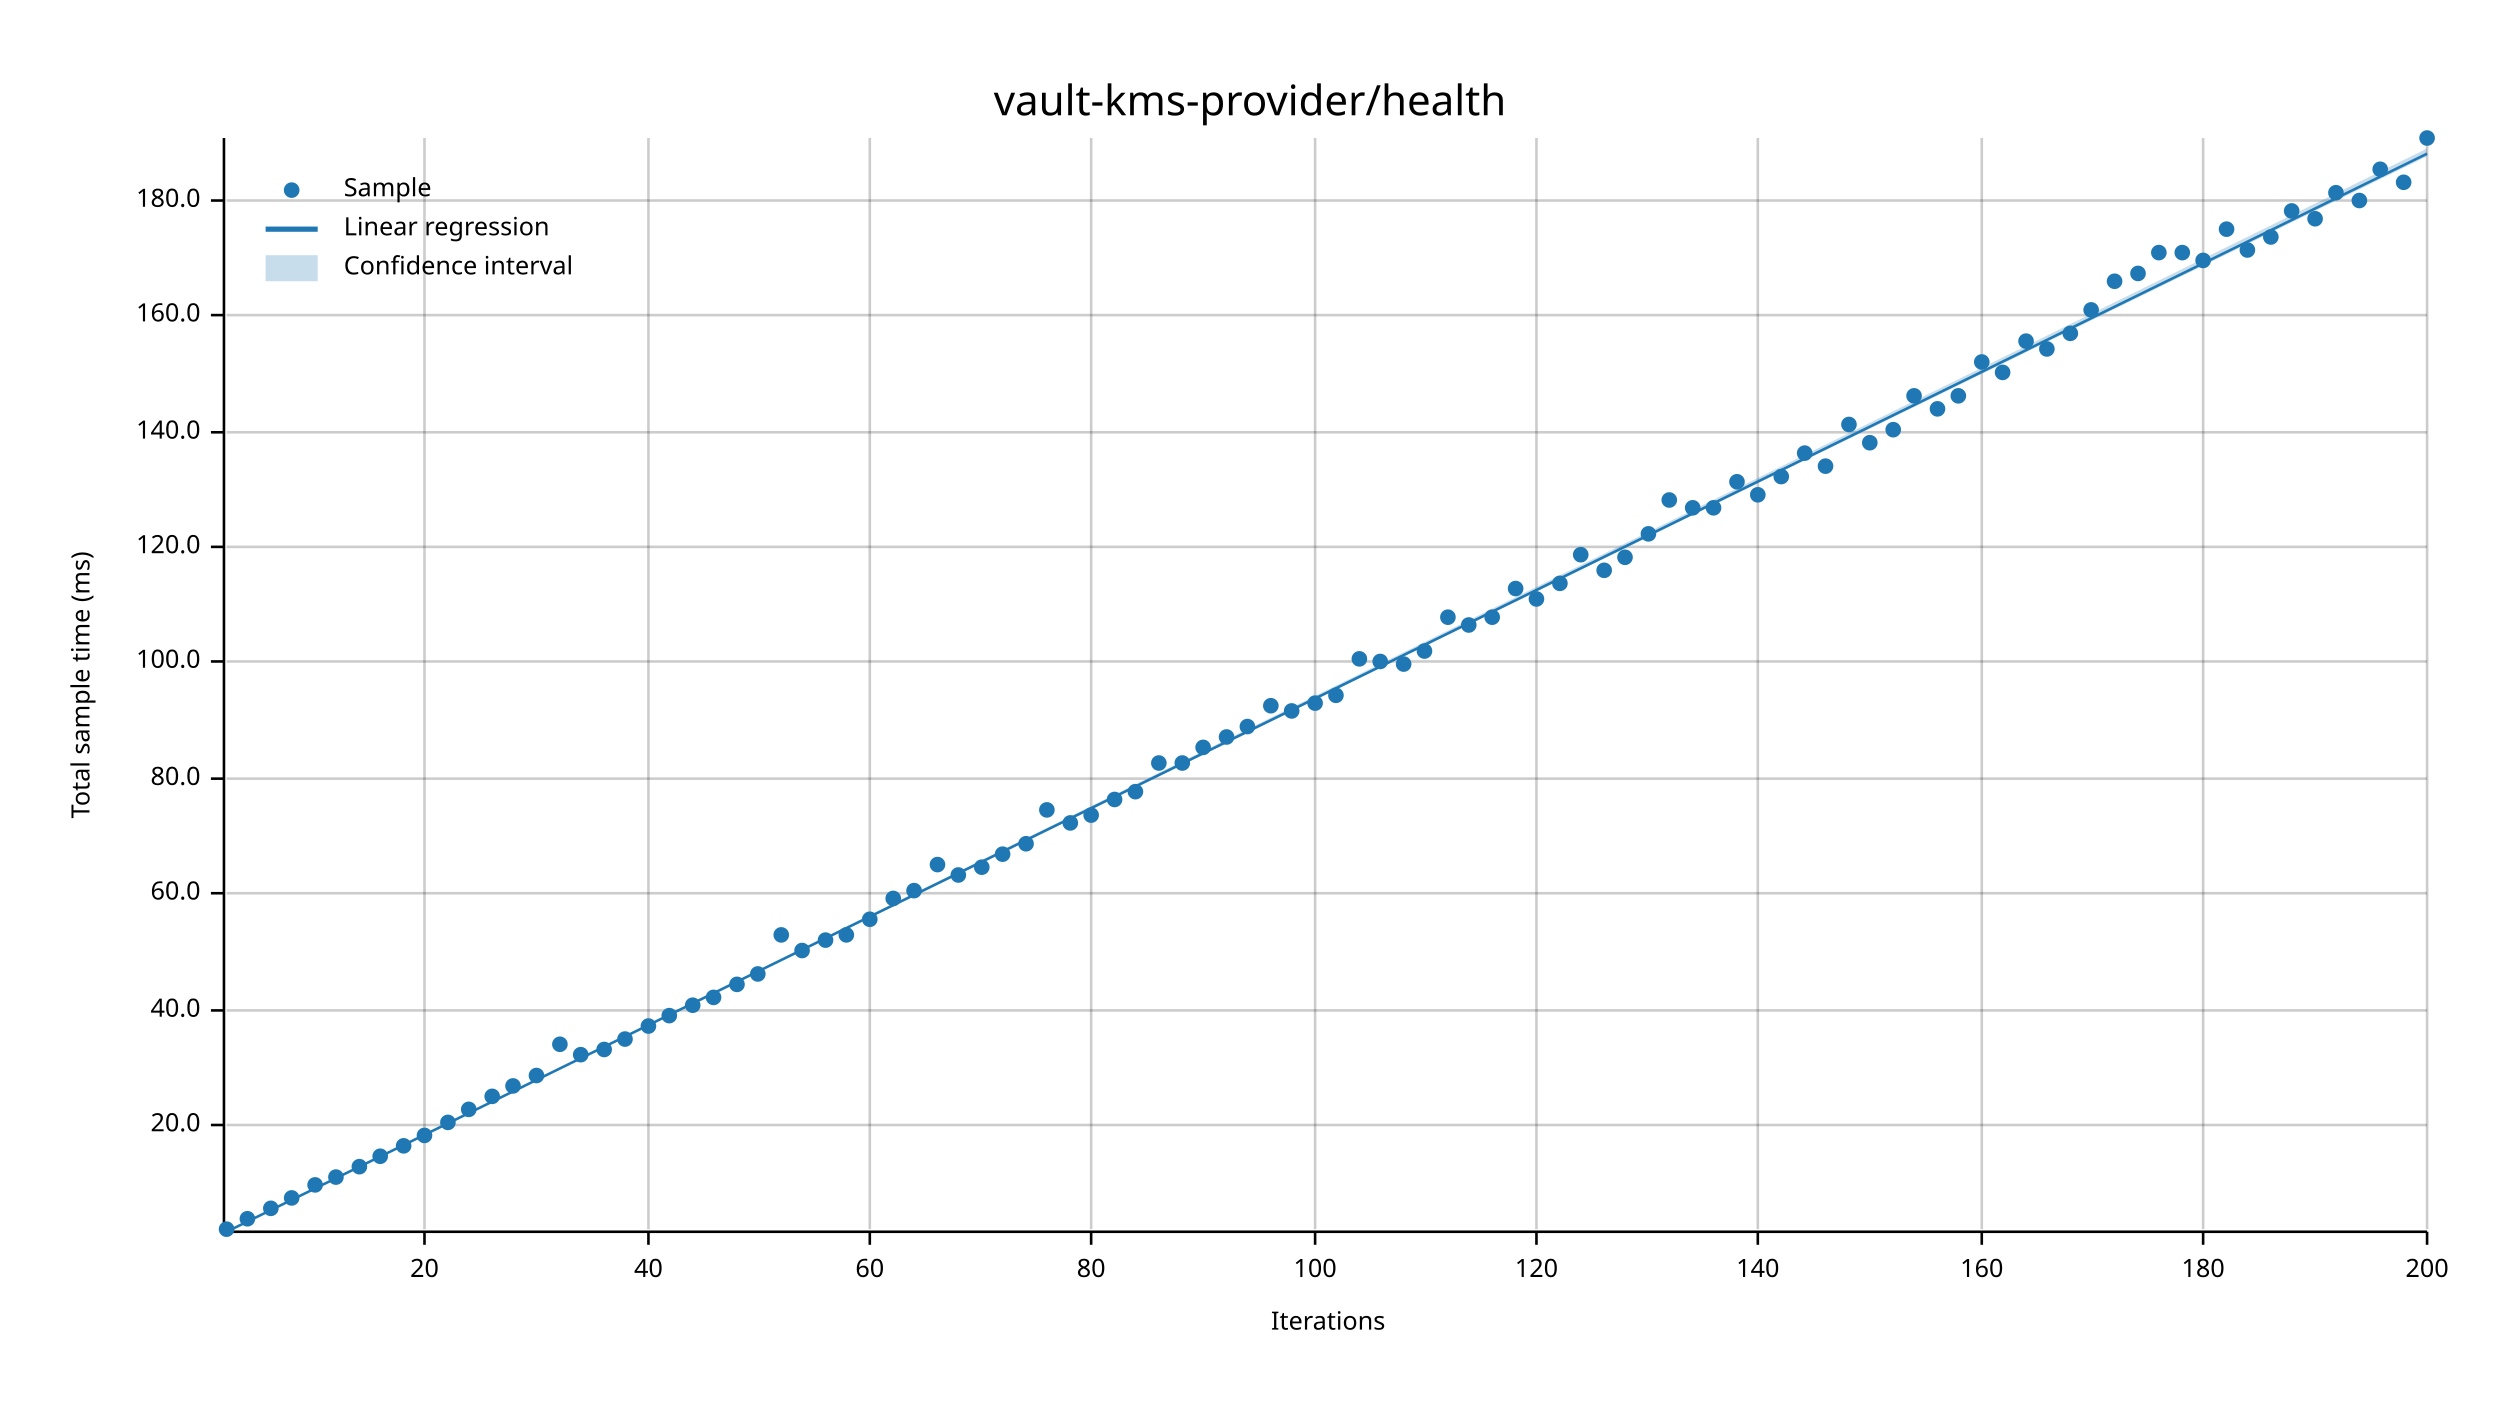
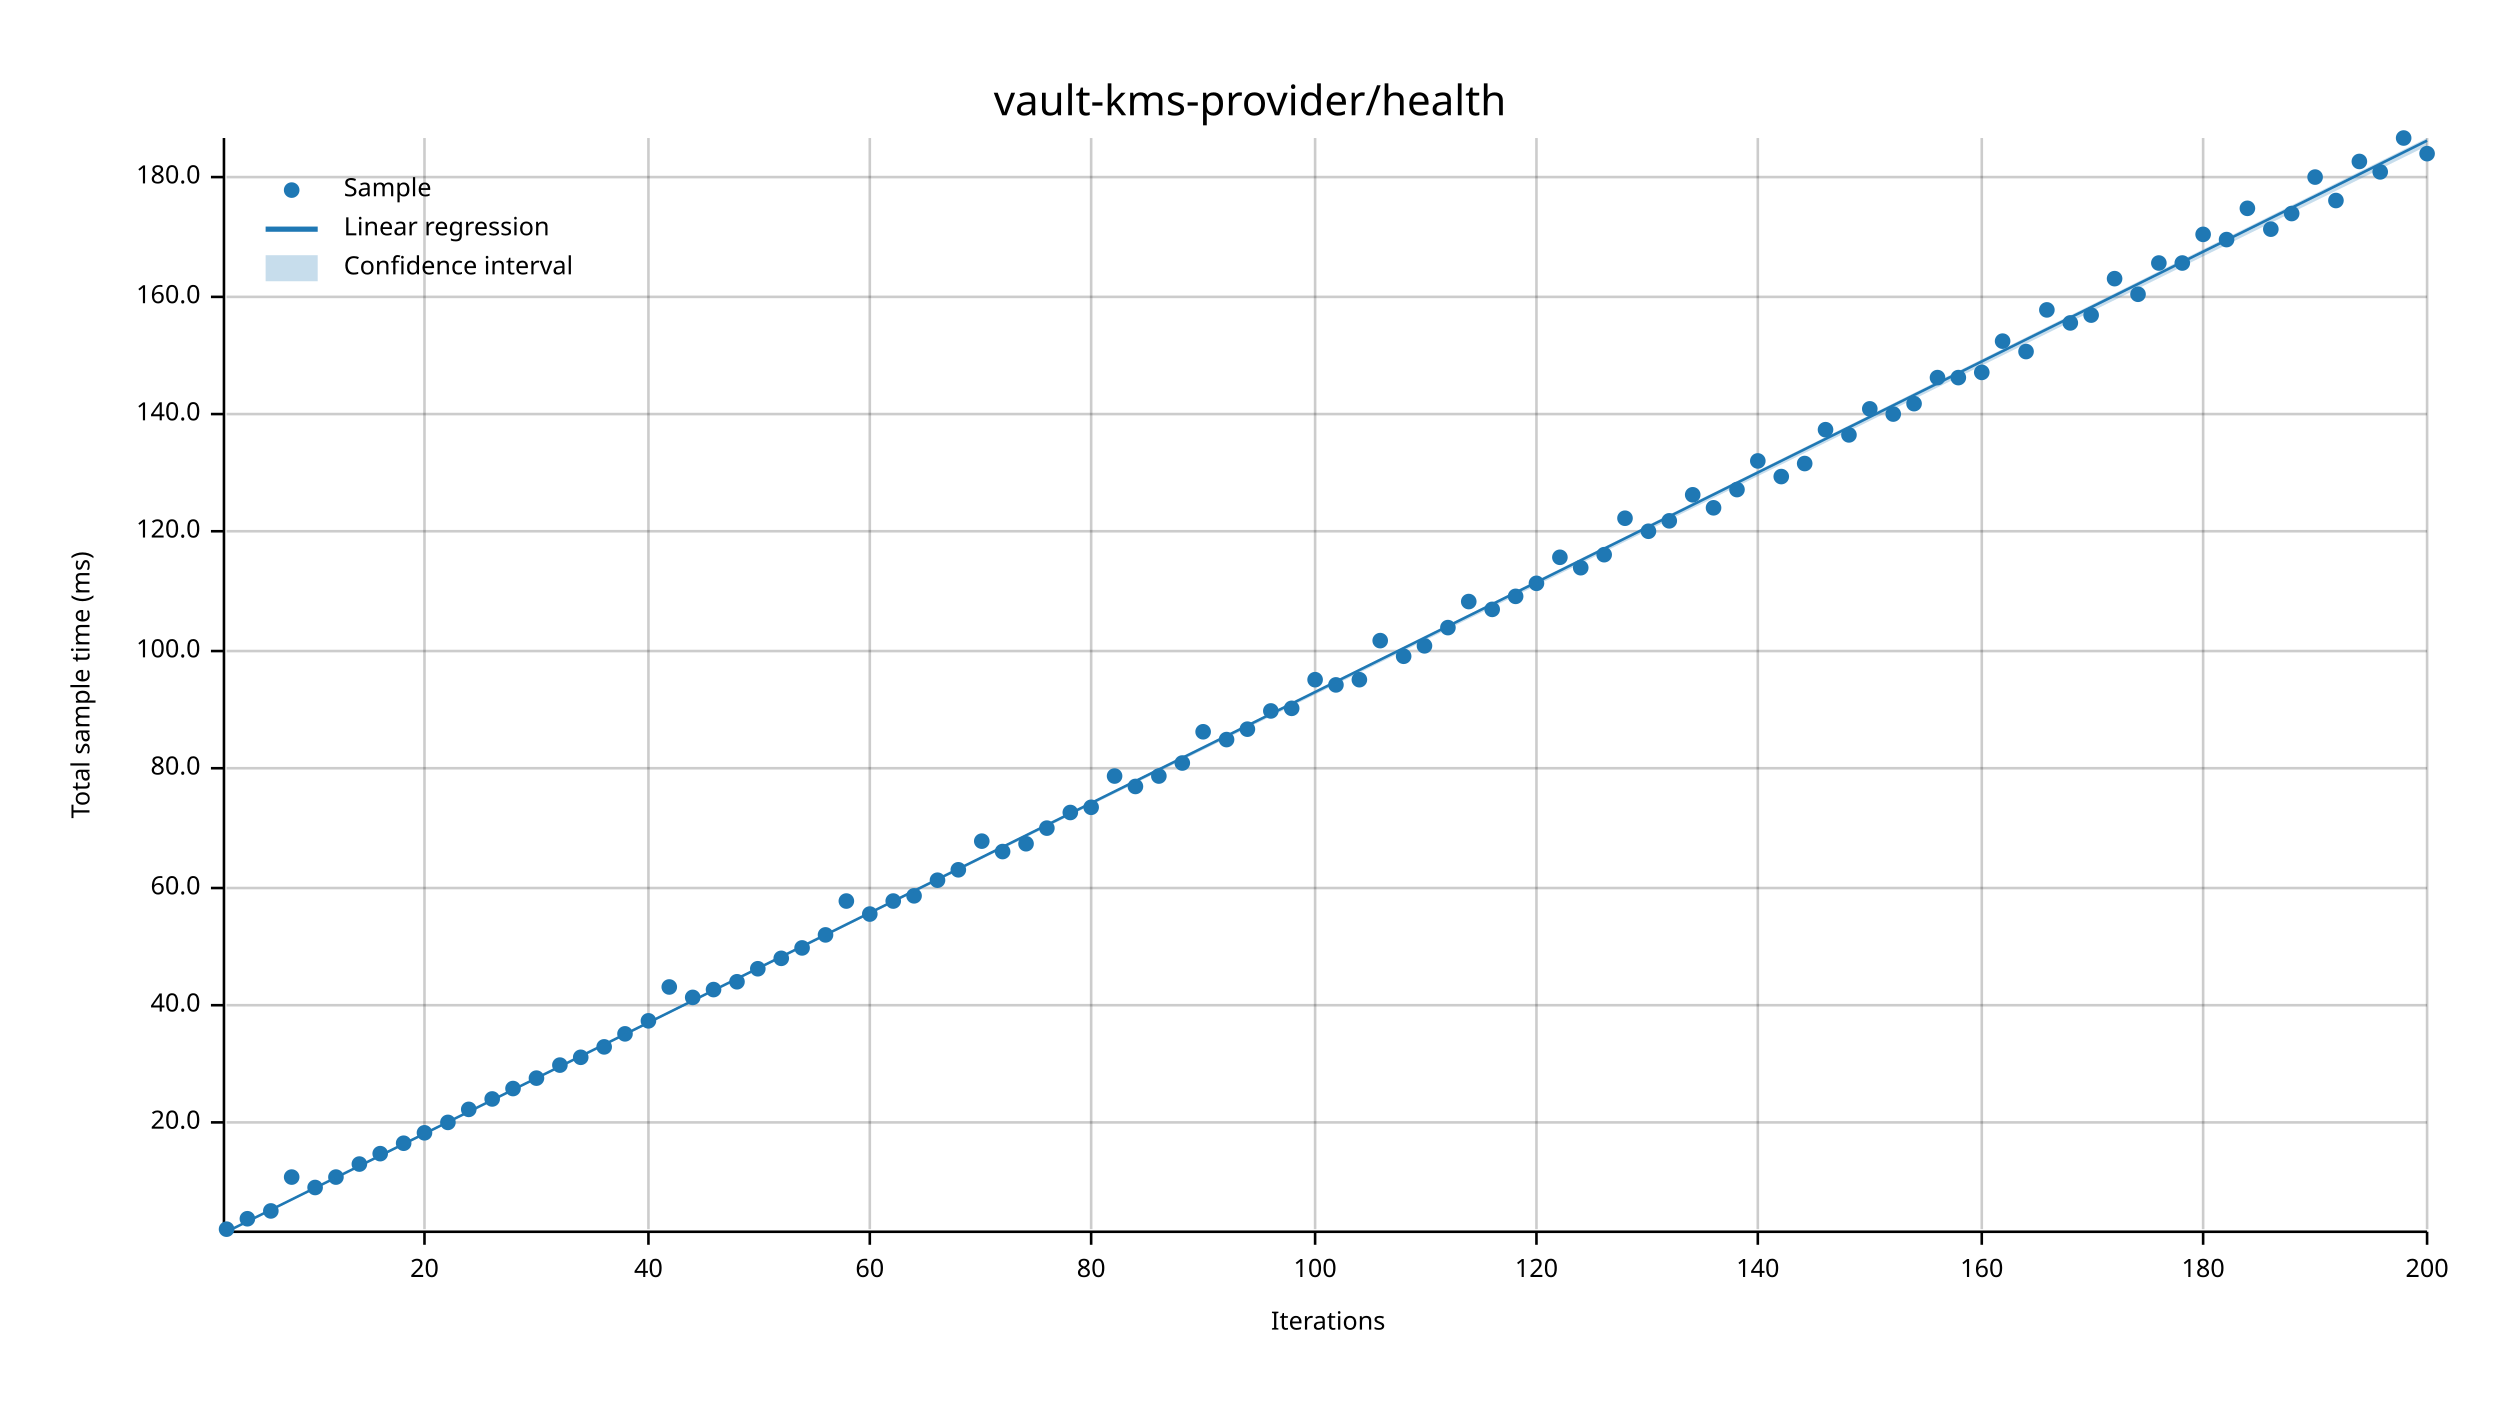
<svg xmlns="http://www.w3.org/2000/svg" width="960" height="540" viewBox="0 0 960 540">
  <text x="480" y="32" dy="0.76em" text-anchor="middle" font-family="sans-serif" font-size="16.129" opacity="1" fill="#000000">
vault-kms-provider/health
</text>
  <text x="27" y="263" dy="0.76em" text-anchor="middle" font-family="sans-serif" font-size="9.677" opacity="1" fill="#000000" transform="rotate(270, 27, 263)">
Total sample time (ms)
</text>
  <text x="510" y="513" dy="-0.5ex" text-anchor="middle" font-family="sans-serif" font-size="9.677" opacity="1" fill="#000000">
Iterations
</text>
  <line opacity="0.2" stroke="#000000" stroke-width="1" x1="163" y1="472" x2="163" y2="53" />
  <line opacity="0.2" stroke="#000000" stroke-width="1" x1="249" y1="472" x2="249" y2="53" />
  <line opacity="0.2" stroke="#000000" stroke-width="1" x1="334" y1="472" x2="334" y2="53" />
  <line opacity="0.2" stroke="#000000" stroke-width="1" x1="419" y1="472" x2="419" y2="53" />
  <line opacity="0.2" stroke="#000000" stroke-width="1" x1="505" y1="472" x2="505" y2="53" />
  <line opacity="0.2" stroke="#000000" stroke-width="1" x1="590" y1="472" x2="590" y2="53" />
  <line opacity="0.2" stroke="#000000" stroke-width="1" x1="675" y1="472" x2="675" y2="53" />
  <line opacity="0.2" stroke="#000000" stroke-width="1" x1="761" y1="472" x2="761" y2="53" />
  <line opacity="0.2" stroke="#000000" stroke-width="1" x1="846" y1="472" x2="846" y2="53" />
  <line opacity="0.2" stroke="#000000" stroke-width="1" x1="932" y1="472" x2="932" y2="53" />
-   <line opacity="0.2" stroke="#000000" stroke-width="1" x1="87" y1="432" x2="932" y2="432" />
-   <line opacity="0.2" stroke="#000000" stroke-width="1" x1="87" y1="388" x2="932" y2="388" />
-   <line opacity="0.2" stroke="#000000" stroke-width="1" x1="87" y1="343" x2="932" y2="343" />
-   <line opacity="0.2" stroke="#000000" stroke-width="1" x1="87" y1="299" x2="932" y2="299" />
-   <line opacity="0.2" stroke="#000000" stroke-width="1" x1="87" y1="254" x2="932" y2="254" />
-   <line opacity="0.2" stroke="#000000" stroke-width="1" x1="87" y1="210" x2="932" y2="210" />
-   <line opacity="0.2" stroke="#000000" stroke-width="1" x1="87" y1="166" x2="932" y2="166" />
-   <line opacity="0.2" stroke="#000000" stroke-width="1" x1="87" y1="121" x2="932" y2="121" />
-   <line opacity="0.2" stroke="#000000" stroke-width="1" x1="87" y1="77" x2="932" y2="77" />
+   <line opacity="0.2" stroke="#000000" stroke-width="1" x1="87" y1="431" x2="932" y2="431" />
+   <line opacity="0.2" stroke="#000000" stroke-width="1" x1="87" y1="386" x2="932" y2="386" />
+   <line opacity="0.2" stroke="#000000" stroke-width="1" x1="87" y1="341" x2="932" y2="341" />
+   <line opacity="0.2" stroke="#000000" stroke-width="1" x1="87" y1="295" x2="932" y2="295" />
+   <line opacity="0.2" stroke="#000000" stroke-width="1" x1="87" y1="250" x2="932" y2="250" />
+   <line opacity="0.2" stroke="#000000" stroke-width="1" x1="87" y1="204" x2="932" y2="204" />
+   <line opacity="0.2" stroke="#000000" stroke-width="1" x1="87" y1="159" x2="932" y2="159" />
+   <line opacity="0.2" stroke="#000000" stroke-width="1" x1="87" y1="114" x2="932" y2="114" />
+   <line opacity="0.2" stroke="#000000" stroke-width="1" x1="87" y1="68" x2="932" y2="68" />
  <polyline fill="none" opacity="1" stroke="#000000" stroke-width="1" points="86,53 86,472 " />
-   <text x="77" y="432" dy="0.5ex" text-anchor="end" font-family="sans-serif" font-size="9.677" opacity="1" fill="#000000">
+   <text x="77" y="431" dy="0.5ex" text-anchor="end" font-family="sans-serif" font-size="9.677" opacity="1" fill="#000000">
20.0
</text>
-   <polyline fill="none" opacity="1" stroke="#000000" stroke-width="1" points="81,432 86,432 " />
-   <text x="77" y="388" dy="0.5ex" text-anchor="end" font-family="sans-serif" font-size="9.677" opacity="1" fill="#000000">
+   <polyline fill="none" opacity="1" stroke="#000000" stroke-width="1" points="81,431 86,431 " />
+   <text x="77" y="386" dy="0.5ex" text-anchor="end" font-family="sans-serif" font-size="9.677" opacity="1" fill="#000000">
40.0
</text>
-   <polyline fill="none" opacity="1" stroke="#000000" stroke-width="1" points="81,388 86,388 " />
-   <text x="77" y="343" dy="0.5ex" text-anchor="end" font-family="sans-serif" font-size="9.677" opacity="1" fill="#000000">
+   <polyline fill="none" opacity="1" stroke="#000000" stroke-width="1" points="81,386 86,386 " />
+   <text x="77" y="341" dy="0.5ex" text-anchor="end" font-family="sans-serif" font-size="9.677" opacity="1" fill="#000000">
60.0
</text>
-   <polyline fill="none" opacity="1" stroke="#000000" stroke-width="1" points="81,343 86,343 " />
-   <text x="77" y="299" dy="0.5ex" text-anchor="end" font-family="sans-serif" font-size="9.677" opacity="1" fill="#000000">
+   <polyline fill="none" opacity="1" stroke="#000000" stroke-width="1" points="81,341 86,341 " />
+   <text x="77" y="295" dy="0.5ex" text-anchor="end" font-family="sans-serif" font-size="9.677" opacity="1" fill="#000000">
80.0
</text>
-   <polyline fill="none" opacity="1" stroke="#000000" stroke-width="1" points="81,299 86,299 " />
-   <text x="77" y="254" dy="0.5ex" text-anchor="end" font-family="sans-serif" font-size="9.677" opacity="1" fill="#000000">
+   <polyline fill="none" opacity="1" stroke="#000000" stroke-width="1" points="81,295 86,295 " />
+   <text x="77" y="250" dy="0.5ex" text-anchor="end" font-family="sans-serif" font-size="9.677" opacity="1" fill="#000000">
100.0
</text>
-   <polyline fill="none" opacity="1" stroke="#000000" stroke-width="1" points="81,254 86,254 " />
-   <text x="77" y="210" dy="0.5ex" text-anchor="end" font-family="sans-serif" font-size="9.677" opacity="1" fill="#000000">
+   <polyline fill="none" opacity="1" stroke="#000000" stroke-width="1" points="81,250 86,250 " />
+   <text x="77" y="204" dy="0.5ex" text-anchor="end" font-family="sans-serif" font-size="9.677" opacity="1" fill="#000000">
120.0
</text>
-   <polyline fill="none" opacity="1" stroke="#000000" stroke-width="1" points="81,210 86,210 " />
-   <text x="77" y="166" dy="0.5ex" text-anchor="end" font-family="sans-serif" font-size="9.677" opacity="1" fill="#000000">
+   <polyline fill="none" opacity="1" stroke="#000000" stroke-width="1" points="81,204 86,204 " />
+   <text x="77" y="159" dy="0.5ex" text-anchor="end" font-family="sans-serif" font-size="9.677" opacity="1" fill="#000000">
140.0
</text>
-   <polyline fill="none" opacity="1" stroke="#000000" stroke-width="1" points="81,166 86,166 " />
-   <text x="77" y="121" dy="0.5ex" text-anchor="end" font-family="sans-serif" font-size="9.677" opacity="1" fill="#000000">
+   <polyline fill="none" opacity="1" stroke="#000000" stroke-width="1" points="81,159 86,159 " />
+   <text x="77" y="114" dy="0.5ex" text-anchor="end" font-family="sans-serif" font-size="9.677" opacity="1" fill="#000000">
160.0
</text>
-   <polyline fill="none" opacity="1" stroke="#000000" stroke-width="1" points="81,121 86,121 " />
-   <text x="77" y="77" dy="0.5ex" text-anchor="end" font-family="sans-serif" font-size="9.677" opacity="1" fill="#000000">
+   <polyline fill="none" opacity="1" stroke="#000000" stroke-width="1" points="81,114 86,114 " />
+   <text x="77" y="68" dy="0.5ex" text-anchor="end" font-family="sans-serif" font-size="9.677" opacity="1" fill="#000000">
180.0
</text>
-   <polyline fill="none" opacity="1" stroke="#000000" stroke-width="1" points="81,77 86,77 " />
+   <polyline fill="none" opacity="1" stroke="#000000" stroke-width="1" points="81,68 86,68 " />
  <polyline fill="none" opacity="1" stroke="#000000" stroke-width="1" points="87,473 932,473 " />
  <text x="163" y="483" dy="0.76em" text-anchor="middle" font-family="sans-serif" font-size="9.677" opacity="1" fill="#000000">
20
</text>
  <polyline fill="none" opacity="1" stroke="#000000" stroke-width="1" points="163,473 163,478 " />
  <text x="249" y="483" dy="0.76em" text-anchor="middle" font-family="sans-serif" font-size="9.677" opacity="1" fill="#000000">
40
</text>
  <polyline fill="none" opacity="1" stroke="#000000" stroke-width="1" points="249,473 249,478 " />
  <text x="334" y="483" dy="0.76em" text-anchor="middle" font-family="sans-serif" font-size="9.677" opacity="1" fill="#000000">
60
</text>
  <polyline fill="none" opacity="1" stroke="#000000" stroke-width="1" points="334,473 334,478 " />
  <text x="419" y="483" dy="0.76em" text-anchor="middle" font-family="sans-serif" font-size="9.677" opacity="1" fill="#000000">
80
</text>
  <polyline fill="none" opacity="1" stroke="#000000" stroke-width="1" points="419,473 419,478 " />
  <text x="505" y="483" dy="0.76em" text-anchor="middle" font-family="sans-serif" font-size="9.677" opacity="1" fill="#000000">
100
</text>
  <polyline fill="none" opacity="1" stroke="#000000" stroke-width="1" points="505,473 505,478 " />
  <text x="590" y="483" dy="0.76em" text-anchor="middle" font-family="sans-serif" font-size="9.677" opacity="1" fill="#000000">
120
</text>
  <polyline fill="none" opacity="1" stroke="#000000" stroke-width="1" points="590,473 590,478 " />
  <text x="675" y="483" dy="0.76em" text-anchor="middle" font-family="sans-serif" font-size="9.677" opacity="1" fill="#000000">
140
</text>
  <polyline fill="none" opacity="1" stroke="#000000" stroke-width="1" points="675,473 675,478 " />
  <text x="761" y="483" dy="0.76em" text-anchor="middle" font-family="sans-serif" font-size="9.677" opacity="1" fill="#000000">
160
</text>
  <polyline fill="none" opacity="1" stroke="#000000" stroke-width="1" points="761,473 761,478 " />
  <text x="846" y="483" dy="0.76em" text-anchor="middle" font-family="sans-serif" font-size="9.677" opacity="1" fill="#000000">
180
</text>
  <polyline fill="none" opacity="1" stroke="#000000" stroke-width="1" points="846,473 846,478 " />
  <text x="932" y="483" dy="0.76em" text-anchor="middle" font-family="sans-serif" font-size="9.677" opacity="1" fill="#000000">
200
</text>
  <polyline fill="none" opacity="1" stroke="#000000" stroke-width="1" points="932,473 932,478 " />
  <circle cx="87" cy="472" r="3" opacity="1" fill="#1F78B4" stroke="none" stroke-width="1" />
  <circle cx="95" cy="468" r="3" opacity="1" fill="#1F78B4" stroke="none" stroke-width="1" />
-   <circle cx="104" cy="464" r="3" opacity="1" fill="#1F78B4" stroke="none" stroke-width="1" />
-   <circle cx="112" cy="460" r="3" opacity="1" fill="#1F78B4" stroke="none" stroke-width="1" />
-   <circle cx="121" cy="455" r="3" opacity="1" fill="#1F78B4" stroke="none" stroke-width="1" />
+   <circle cx="104" cy="465" r="3" opacity="1" fill="#1F78B4" stroke="none" stroke-width="1" />
+   <circle cx="112" cy="452" r="3" opacity="1" fill="#1F78B4" stroke="none" stroke-width="1" />
+   <circle cx="121" cy="456" r="3" opacity="1" fill="#1F78B4" stroke="none" stroke-width="1" />
  <circle cx="129" cy="452" r="3" opacity="1" fill="#1F78B4" stroke="none" stroke-width="1" />
-   <circle cx="138" cy="448" r="3" opacity="1" fill="#1F78B4" stroke="none" stroke-width="1" />
-   <circle cx="146" cy="444" r="3" opacity="1" fill="#1F78B4" stroke="none" stroke-width="1" />
-   <circle cx="155" cy="440" r="3" opacity="1" fill="#1F78B4" stroke="none" stroke-width="1" />
-   <circle cx="163" cy="436" r="3" opacity="1" fill="#1F78B4" stroke="none" stroke-width="1" />
+   <circle cx="138" cy="447" r="3" opacity="1" fill="#1F78B4" stroke="none" stroke-width="1" />
+   <circle cx="146" cy="443" r="3" opacity="1" fill="#1F78B4" stroke="none" stroke-width="1" />
+   <circle cx="155" cy="439" r="3" opacity="1" fill="#1F78B4" stroke="none" stroke-width="1" />
+   <circle cx="163" cy="435" r="3" opacity="1" fill="#1F78B4" stroke="none" stroke-width="1" />
  <circle cx="172" cy="431" r="3" opacity="1" fill="#1F78B4" stroke="none" stroke-width="1" />
  <circle cx="180" cy="426" r="3" opacity="1" fill="#1F78B4" stroke="none" stroke-width="1" />
-   <circle cx="189" cy="421" r="3" opacity="1" fill="#1F78B4" stroke="none" stroke-width="1" />
-   <circle cx="197" cy="417" r="3" opacity="1" fill="#1F78B4" stroke="none" stroke-width="1" />
-   <circle cx="206" cy="413" r="3" opacity="1" fill="#1F78B4" stroke="none" stroke-width="1" />
-   <circle cx="215" cy="401" r="3" opacity="1" fill="#1F78B4" stroke="none" stroke-width="1" />
-   <circle cx="223" cy="405" r="3" opacity="1" fill="#1F78B4" stroke="none" stroke-width="1" />
-   <circle cx="232" cy="403" r="3" opacity="1" fill="#1F78B4" stroke="none" stroke-width="1" />
-   <circle cx="240" cy="399" r="3" opacity="1" fill="#1F78B4" stroke="none" stroke-width="1" />
-   <circle cx="249" cy="394" r="3" opacity="1" fill="#1F78B4" stroke="none" stroke-width="1" />
-   <circle cx="257" cy="390" r="3" opacity="1" fill="#1F78B4" stroke="none" stroke-width="1" />
-   <circle cx="266" cy="386" r="3" opacity="1" fill="#1F78B4" stroke="none" stroke-width="1" />
-   <circle cx="274" cy="383" r="3" opacity="1" fill="#1F78B4" stroke="none" stroke-width="1" />
-   <circle cx="283" cy="378" r="3" opacity="1" fill="#1F78B4" stroke="none" stroke-width="1" />
-   <circle cx="291" cy="374" r="3" opacity="1" fill="#1F78B4" stroke="none" stroke-width="1" />
-   <circle cx="300" cy="359" r="3" opacity="1" fill="#1F78B4" stroke="none" stroke-width="1" />
-   <circle cx="308" cy="365" r="3" opacity="1" fill="#1F78B4" stroke="none" stroke-width="1" />
-   <circle cx="317" cy="361" r="3" opacity="1" fill="#1F78B4" stroke="none" stroke-width="1" />
-   <circle cx="325" cy="359" r="3" opacity="1" fill="#1F78B4" stroke="none" stroke-width="1" />
-   <circle cx="334" cy="353" r="3" opacity="1" fill="#1F78B4" stroke="none" stroke-width="1" />
-   <circle cx="343" cy="345" r="3" opacity="1" fill="#1F78B4" stroke="none" stroke-width="1" />
-   <circle cx="351" cy="342" r="3" opacity="1" fill="#1F78B4" stroke="none" stroke-width="1" />
-   <circle cx="360" cy="332" r="3" opacity="1" fill="#1F78B4" stroke="none" stroke-width="1" />
-   <circle cx="368" cy="336" r="3" opacity="1" fill="#1F78B4" stroke="none" stroke-width="1" />
-   <circle cx="377" cy="333" r="3" opacity="1" fill="#1F78B4" stroke="none" stroke-width="1" />
-   <circle cx="385" cy="328" r="3" opacity="1" fill="#1F78B4" stroke="none" stroke-width="1" />
+   <circle cx="189" cy="422" r="3" opacity="1" fill="#1F78B4" stroke="none" stroke-width="1" />
+   <circle cx="197" cy="418" r="3" opacity="1" fill="#1F78B4" stroke="none" stroke-width="1" />
+   <circle cx="206" cy="414" r="3" opacity="1" fill="#1F78B4" stroke="none" stroke-width="1" />
+   <circle cx="215" cy="409" r="3" opacity="1" fill="#1F78B4" stroke="none" stroke-width="1" />
+   <circle cx="223" cy="406" r="3" opacity="1" fill="#1F78B4" stroke="none" stroke-width="1" />
+   <circle cx="232" cy="402" r="3" opacity="1" fill="#1F78B4" stroke="none" stroke-width="1" />
+   <circle cx="240" cy="397" r="3" opacity="1" fill="#1F78B4" stroke="none" stroke-width="1" />
+   <circle cx="249" cy="392" r="3" opacity="1" fill="#1F78B4" stroke="none" stroke-width="1" />
+   <circle cx="257" cy="379" r="3" opacity="1" fill="#1F78B4" stroke="none" stroke-width="1" />
+   <circle cx="266" cy="383" r="3" opacity="1" fill="#1F78B4" stroke="none" stroke-width="1" />
+   <circle cx="274" cy="380" r="3" opacity="1" fill="#1F78B4" stroke="none" stroke-width="1" />
+   <circle cx="283" cy="377" r="3" opacity="1" fill="#1F78B4" stroke="none" stroke-width="1" />
+   <circle cx="291" cy="372" r="3" opacity="1" fill="#1F78B4" stroke="none" stroke-width="1" />
+   <circle cx="300" cy="368" r="3" opacity="1" fill="#1F78B4" stroke="none" stroke-width="1" />
+   <circle cx="308" cy="364" r="3" opacity="1" fill="#1F78B4" stroke="none" stroke-width="1" />
+   <circle cx="317" cy="359" r="3" opacity="1" fill="#1F78B4" stroke="none" stroke-width="1" />
+   <circle cx="325" cy="346" r="3" opacity="1" fill="#1F78B4" stroke="none" stroke-width="1" />
+   <circle cx="334" cy="351" r="3" opacity="1" fill="#1F78B4" stroke="none" stroke-width="1" />
+   <circle cx="343" cy="346" r="3" opacity="1" fill="#1F78B4" stroke="none" stroke-width="1" />
+   <circle cx="351" cy="344" r="3" opacity="1" fill="#1F78B4" stroke="none" stroke-width="1" />
+   <circle cx="360" cy="338" r="3" opacity="1" fill="#1F78B4" stroke="none" stroke-width="1" />
+   <circle cx="368" cy="334" r="3" opacity="1" fill="#1F78B4" stroke="none" stroke-width="1" />
+   <circle cx="377" cy="323" r="3" opacity="1" fill="#1F78B4" stroke="none" stroke-width="1" />
+   <circle cx="385" cy="327" r="3" opacity="1" fill="#1F78B4" stroke="none" stroke-width="1" />
  <circle cx="394" cy="324" r="3" opacity="1" fill="#1F78B4" stroke="none" stroke-width="1" />
-   <circle cx="402" cy="311" r="3" opacity="1" fill="#1F78B4" stroke="none" stroke-width="1" />
-   <circle cx="411" cy="316" r="3" opacity="1" fill="#1F78B4" stroke="none" stroke-width="1" />
-   <circle cx="419" cy="313" r="3" opacity="1" fill="#1F78B4" stroke="none" stroke-width="1" />
-   <circle cx="428" cy="307" r="3" opacity="1" fill="#1F78B4" stroke="none" stroke-width="1" />
-   <circle cx="436" cy="304" r="3" opacity="1" fill="#1F78B4" stroke="none" stroke-width="1" />
-   <circle cx="445" cy="293" r="3" opacity="1" fill="#1F78B4" stroke="none" stroke-width="1" />
+   <circle cx="402" cy="318" r="3" opacity="1" fill="#1F78B4" stroke="none" stroke-width="1" />
+   <circle cx="411" cy="312" r="3" opacity="1" fill="#1F78B4" stroke="none" stroke-width="1" />
+   <circle cx="419" cy="310" r="3" opacity="1" fill="#1F78B4" stroke="none" stroke-width="1" />
+   <circle cx="428" cy="298" r="3" opacity="1" fill="#1F78B4" stroke="none" stroke-width="1" />
+   <circle cx="436" cy="302" r="3" opacity="1" fill="#1F78B4" stroke="none" stroke-width="1" />
+   <circle cx="445" cy="298" r="3" opacity="1" fill="#1F78B4" stroke="none" stroke-width="1" />
  <circle cx="454" cy="293" r="3" opacity="1" fill="#1F78B4" stroke="none" stroke-width="1" />
-   <circle cx="462" cy="287" r="3" opacity="1" fill="#1F78B4" stroke="none" stroke-width="1" />
-   <circle cx="471" cy="283" r="3" opacity="1" fill="#1F78B4" stroke="none" stroke-width="1" />
-   <circle cx="479" cy="279" r="3" opacity="1" fill="#1F78B4" stroke="none" stroke-width="1" />
-   <circle cx="488" cy="271" r="3" opacity="1" fill="#1F78B4" stroke="none" stroke-width="1" />
-   <circle cx="496" cy="273" r="3" opacity="1" fill="#1F78B4" stroke="none" stroke-width="1" />
-   <circle cx="505" cy="270" r="3" opacity="1" fill="#1F78B4" stroke="none" stroke-width="1" />
-   <circle cx="513" cy="267" r="3" opacity="1" fill="#1F78B4" stroke="none" stroke-width="1" />
-   <circle cx="522" cy="253" r="3" opacity="1" fill="#1F78B4" stroke="none" stroke-width="1" />
-   <circle cx="530" cy="254" r="3" opacity="1" fill="#1F78B4" stroke="none" stroke-width="1" />
-   <circle cx="539" cy="255" r="3" opacity="1" fill="#1F78B4" stroke="none" stroke-width="1" />
-   <circle cx="547" cy="250" r="3" opacity="1" fill="#1F78B4" stroke="none" stroke-width="1" />
-   <circle cx="556" cy="237" r="3" opacity="1" fill="#1F78B4" stroke="none" stroke-width="1" />
-   <circle cx="564" cy="240" r="3" opacity="1" fill="#1F78B4" stroke="none" stroke-width="1" />
-   <circle cx="573" cy="237" r="3" opacity="1" fill="#1F78B4" stroke="none" stroke-width="1" />
-   <circle cx="582" cy="226" r="3" opacity="1" fill="#1F78B4" stroke="none" stroke-width="1" />
-   <circle cx="590" cy="230" r="3" opacity="1" fill="#1F78B4" stroke="none" stroke-width="1" />
-   <circle cx="599" cy="224" r="3" opacity="1" fill="#1F78B4" stroke="none" stroke-width="1" />
-   <circle cx="607" cy="213" r="3" opacity="1" fill="#1F78B4" stroke="none" stroke-width="1" />
-   <circle cx="616" cy="219" r="3" opacity="1" fill="#1F78B4" stroke="none" stroke-width="1" />
-   <circle cx="624" cy="214" r="3" opacity="1" fill="#1F78B4" stroke="none" stroke-width="1" />
-   <circle cx="633" cy="205" r="3" opacity="1" fill="#1F78B4" stroke="none" stroke-width="1" />
-   <circle cx="641" cy="192" r="3" opacity="1" fill="#1F78B4" stroke="none" stroke-width="1" />
-   <circle cx="650" cy="195" r="3" opacity="1" fill="#1F78B4" stroke="none" stroke-width="1" />
+   <circle cx="462" cy="281" r="3" opacity="1" fill="#1F78B4" stroke="none" stroke-width="1" />
+   <circle cx="471" cy="284" r="3" opacity="1" fill="#1F78B4" stroke="none" stroke-width="1" />
+   <circle cx="479" cy="280" r="3" opacity="1" fill="#1F78B4" stroke="none" stroke-width="1" />
+   <circle cx="488" cy="273" r="3" opacity="1" fill="#1F78B4" stroke="none" stroke-width="1" />
+   <circle cx="496" cy="272" r="3" opacity="1" fill="#1F78B4" stroke="none" stroke-width="1" />
+   <circle cx="505" cy="261" r="3" opacity="1" fill="#1F78B4" stroke="none" stroke-width="1" />
+   <circle cx="513" cy="263" r="3" opacity="1" fill="#1F78B4" stroke="none" stroke-width="1" />
+   <circle cx="522" cy="261" r="3" opacity="1" fill="#1F78B4" stroke="none" stroke-width="1" />
+   <circle cx="530" cy="246" r="3" opacity="1" fill="#1F78B4" stroke="none" stroke-width="1" />
+   <circle cx="539" cy="252" r="3" opacity="1" fill="#1F78B4" stroke="none" stroke-width="1" />
+   <circle cx="547" cy="248" r="3" opacity="1" fill="#1F78B4" stroke="none" stroke-width="1" />
+   <circle cx="556" cy="241" r="3" opacity="1" fill="#1F78B4" stroke="none" stroke-width="1" />
+   <circle cx="564" cy="231" r="3" opacity="1" fill="#1F78B4" stroke="none" stroke-width="1" />
+   <circle cx="573" cy="234" r="3" opacity="1" fill="#1F78B4" stroke="none" stroke-width="1" />
+   <circle cx="582" cy="229" r="3" opacity="1" fill="#1F78B4" stroke="none" stroke-width="1" />
+   <circle cx="590" cy="224" r="3" opacity="1" fill="#1F78B4" stroke="none" stroke-width="1" />
+   <circle cx="599" cy="214" r="3" opacity="1" fill="#1F78B4" stroke="none" stroke-width="1" />
+   <circle cx="607" cy="218" r="3" opacity="1" fill="#1F78B4" stroke="none" stroke-width="1" />
+   <circle cx="616" cy="213" r="3" opacity="1" fill="#1F78B4" stroke="none" stroke-width="1" />
+   <circle cx="624" cy="199" r="3" opacity="1" fill="#1F78B4" stroke="none" stroke-width="1" />
+   <circle cx="633" cy="204" r="3" opacity="1" fill="#1F78B4" stroke="none" stroke-width="1" />
+   <circle cx="641" cy="200" r="3" opacity="1" fill="#1F78B4" stroke="none" stroke-width="1" />
+   <circle cx="650" cy="190" r="3" opacity="1" fill="#1F78B4" stroke="none" stroke-width="1" />
  <circle cx="658" cy="195" r="3" opacity="1" fill="#1F78B4" stroke="none" stroke-width="1" />
-   <circle cx="667" cy="185" r="3" opacity="1" fill="#1F78B4" stroke="none" stroke-width="1" />
-   <circle cx="675" cy="190" r="3" opacity="1" fill="#1F78B4" stroke="none" stroke-width="1" />
+   <circle cx="667" cy="188" r="3" opacity="1" fill="#1F78B4" stroke="none" stroke-width="1" />
+   <circle cx="675" cy="177" r="3" opacity="1" fill="#1F78B4" stroke="none" stroke-width="1" />
  <circle cx="684" cy="183" r="3" opacity="1" fill="#1F78B4" stroke="none" stroke-width="1" />
-   <circle cx="693" cy="174" r="3" opacity="1" fill="#1F78B4" stroke="none" stroke-width="1" />
-   <circle cx="701" cy="179" r="3" opacity="1" fill="#1F78B4" stroke="none" stroke-width="1" />
-   <circle cx="710" cy="163" r="3" opacity="1" fill="#1F78B4" stroke="none" stroke-width="1" />
-   <circle cx="718" cy="170" r="3" opacity="1" fill="#1F78B4" stroke="none" stroke-width="1" />
-   <circle cx="727" cy="165" r="3" opacity="1" fill="#1F78B4" stroke="none" stroke-width="1" />
-   <circle cx="735" cy="152" r="3" opacity="1" fill="#1F78B4" stroke="none" stroke-width="1" />
-   <circle cx="744" cy="157" r="3" opacity="1" fill="#1F78B4" stroke="none" stroke-width="1" />
-   <circle cx="752" cy="152" r="3" opacity="1" fill="#1F78B4" stroke="none" stroke-width="1" />
-   <circle cx="761" cy="139" r="3" opacity="1" fill="#1F78B4" stroke="none" stroke-width="1" />
-   <circle cx="769" cy="143" r="3" opacity="1" fill="#1F78B4" stroke="none" stroke-width="1" />
-   <circle cx="778" cy="131" r="3" opacity="1" fill="#1F78B4" stroke="none" stroke-width="1" />
-   <circle cx="786" cy="134" r="3" opacity="1" fill="#1F78B4" stroke="none" stroke-width="1" />
-   <circle cx="795" cy="128" r="3" opacity="1" fill="#1F78B4" stroke="none" stroke-width="1" />
-   <circle cx="803" cy="119" r="3" opacity="1" fill="#1F78B4" stroke="none" stroke-width="1" />
-   <circle cx="812" cy="108" r="3" opacity="1" fill="#1F78B4" stroke="none" stroke-width="1" />
-   <circle cx="821" cy="105" r="3" opacity="1" fill="#1F78B4" stroke="none" stroke-width="1" />
-   <circle cx="829" cy="97" r="3" opacity="1" fill="#1F78B4" stroke="none" stroke-width="1" />
-   <circle cx="838" cy="97" r="3" opacity="1" fill="#1F78B4" stroke="none" stroke-width="1" />
-   <circle cx="846" cy="100" r="3" opacity="1" fill="#1F78B4" stroke="none" stroke-width="1" />
-   <circle cx="855" cy="88" r="3" opacity="1" fill="#1F78B4" stroke="none" stroke-width="1" />
-   <circle cx="863" cy="96" r="3" opacity="1" fill="#1F78B4" stroke="none" stroke-width="1" />
-   <circle cx="872" cy="91" r="3" opacity="1" fill="#1F78B4" stroke="none" stroke-width="1" />
-   <circle cx="880" cy="81" r="3" opacity="1" fill="#1F78B4" stroke="none" stroke-width="1" />
-   <circle cx="889" cy="84" r="3" opacity="1" fill="#1F78B4" stroke="none" stroke-width="1" />
-   <circle cx="897" cy="74" r="3" opacity="1" fill="#1F78B4" stroke="none" stroke-width="1" />
-   <circle cx="906" cy="77" r="3" opacity="1" fill="#1F78B4" stroke="none" stroke-width="1" />
-   <circle cx="914" cy="65" r="3" opacity="1" fill="#1F78B4" stroke="none" stroke-width="1" />
-   <circle cx="923" cy="70" r="3" opacity="1" fill="#1F78B4" stroke="none" stroke-width="1" />
-   <circle cx="932" cy="53" r="3" opacity="1" fill="#1F78B4" stroke="none" stroke-width="1" />
-   <polyline fill="none" opacity="1" stroke="#1F78B4" stroke-width="1" points="87,473 932,59 " />
-   <polygon opacity="0.25" fill="#1F78B4" points="87,473 932,60 932,57 " />
+   <circle cx="693" cy="178" r="3" opacity="1" fill="#1F78B4" stroke="none" stroke-width="1" />
+   <circle cx="701" cy="165" r="3" opacity="1" fill="#1F78B4" stroke="none" stroke-width="1" />
+   <circle cx="710" cy="167" r="3" opacity="1" fill="#1F78B4" stroke="none" stroke-width="1" />
+   <circle cx="718" cy="157" r="3" opacity="1" fill="#1F78B4" stroke="none" stroke-width="1" />
+   <circle cx="727" cy="159" r="3" opacity="1" fill="#1F78B4" stroke="none" stroke-width="1" />
+   <circle cx="735" cy="155" r="3" opacity="1" fill="#1F78B4" stroke="none" stroke-width="1" />
+   <circle cx="744" cy="145" r="3" opacity="1" fill="#1F78B4" stroke="none" stroke-width="1" />
+   <circle cx="752" cy="145" r="3" opacity="1" fill="#1F78B4" stroke="none" stroke-width="1" />
+   <circle cx="761" cy="143" r="3" opacity="1" fill="#1F78B4" stroke="none" stroke-width="1" />
+   <circle cx="769" cy="131" r="3" opacity="1" fill="#1F78B4" stroke="none" stroke-width="1" />
+   <circle cx="778" cy="135" r="3" opacity="1" fill="#1F78B4" stroke="none" stroke-width="1" />
+   <circle cx="786" cy="119" r="3" opacity="1" fill="#1F78B4" stroke="none" stroke-width="1" />
+   <circle cx="795" cy="124" r="3" opacity="1" fill="#1F78B4" stroke="none" stroke-width="1" />
+   <circle cx="803" cy="121" r="3" opacity="1" fill="#1F78B4" stroke="none" stroke-width="1" />
+   <circle cx="812" cy="107" r="3" opacity="1" fill="#1F78B4" stroke="none" stroke-width="1" />
+   <circle cx="821" cy="113" r="3" opacity="1" fill="#1F78B4" stroke="none" stroke-width="1" />
+   <circle cx="829" cy="101" r="3" opacity="1" fill="#1F78B4" stroke="none" stroke-width="1" />
+   <circle cx="838" cy="101" r="3" opacity="1" fill="#1F78B4" stroke="none" stroke-width="1" />
+   <circle cx="846" cy="90" r="3" opacity="1" fill="#1F78B4" stroke="none" stroke-width="1" />
+   <circle cx="855" cy="92" r="3" opacity="1" fill="#1F78B4" stroke="none" stroke-width="1" />
+   <circle cx="863" cy="80" r="3" opacity="1" fill="#1F78B4" stroke="none" stroke-width="1" />
+   <circle cx="872" cy="88" r="3" opacity="1" fill="#1F78B4" stroke="none" stroke-width="1" />
+   <circle cx="880" cy="82" r="3" opacity="1" fill="#1F78B4" stroke="none" stroke-width="1" />
+   <circle cx="889" cy="68" r="3" opacity="1" fill="#1F78B4" stroke="none" stroke-width="1" />
+   <circle cx="897" cy="77" r="3" opacity="1" fill="#1F78B4" stroke="none" stroke-width="1" />
+   <circle cx="906" cy="62" r="3" opacity="1" fill="#1F78B4" stroke="none" stroke-width="1" />
+   <circle cx="914" cy="66" r="3" opacity="1" fill="#1F78B4" stroke="none" stroke-width="1" />
+   <circle cx="923" cy="53" r="3" opacity="1" fill="#1F78B4" stroke="none" stroke-width="1" />
+   <circle cx="932" cy="59" r="3" opacity="1" fill="#1F78B4" stroke="none" stroke-width="1" />
+   <polyline fill="none" opacity="1" stroke="#1F78B4" stroke-width="1" points="87,473 932,54 " />
+   <polygon opacity="0.25" fill="#1F78B4" points="87,473 932,56 932,53 " />
  <text x="132" y="68" dy="0.76em" text-anchor="start" font-family="sans-serif" font-size="9.677" opacity="1" fill="#000000">
Sample
</text>
  <text x="132" y="83" dy="0.76em" text-anchor="start" font-family="sans-serif" font-size="9.677" opacity="1" fill="#000000">
Linear regression
</text>
  <text x="132" y="98" dy="0.76em" text-anchor="start" font-family="sans-serif" font-size="9.677" opacity="1" fill="#000000">
Confidence interval
</text>
  <circle cx="112" cy="73" r="3" opacity="1" fill="#1F78B4" stroke="none" stroke-width="1" />
  <polyline fill="none" opacity="1" stroke="#1F78B4" stroke-width="2" points="102,88 122,88 " />
  <rect x="102" y="98" width="20" height="10" opacity="0.25" fill="#1F78B4" stroke="none" />
</svg>
